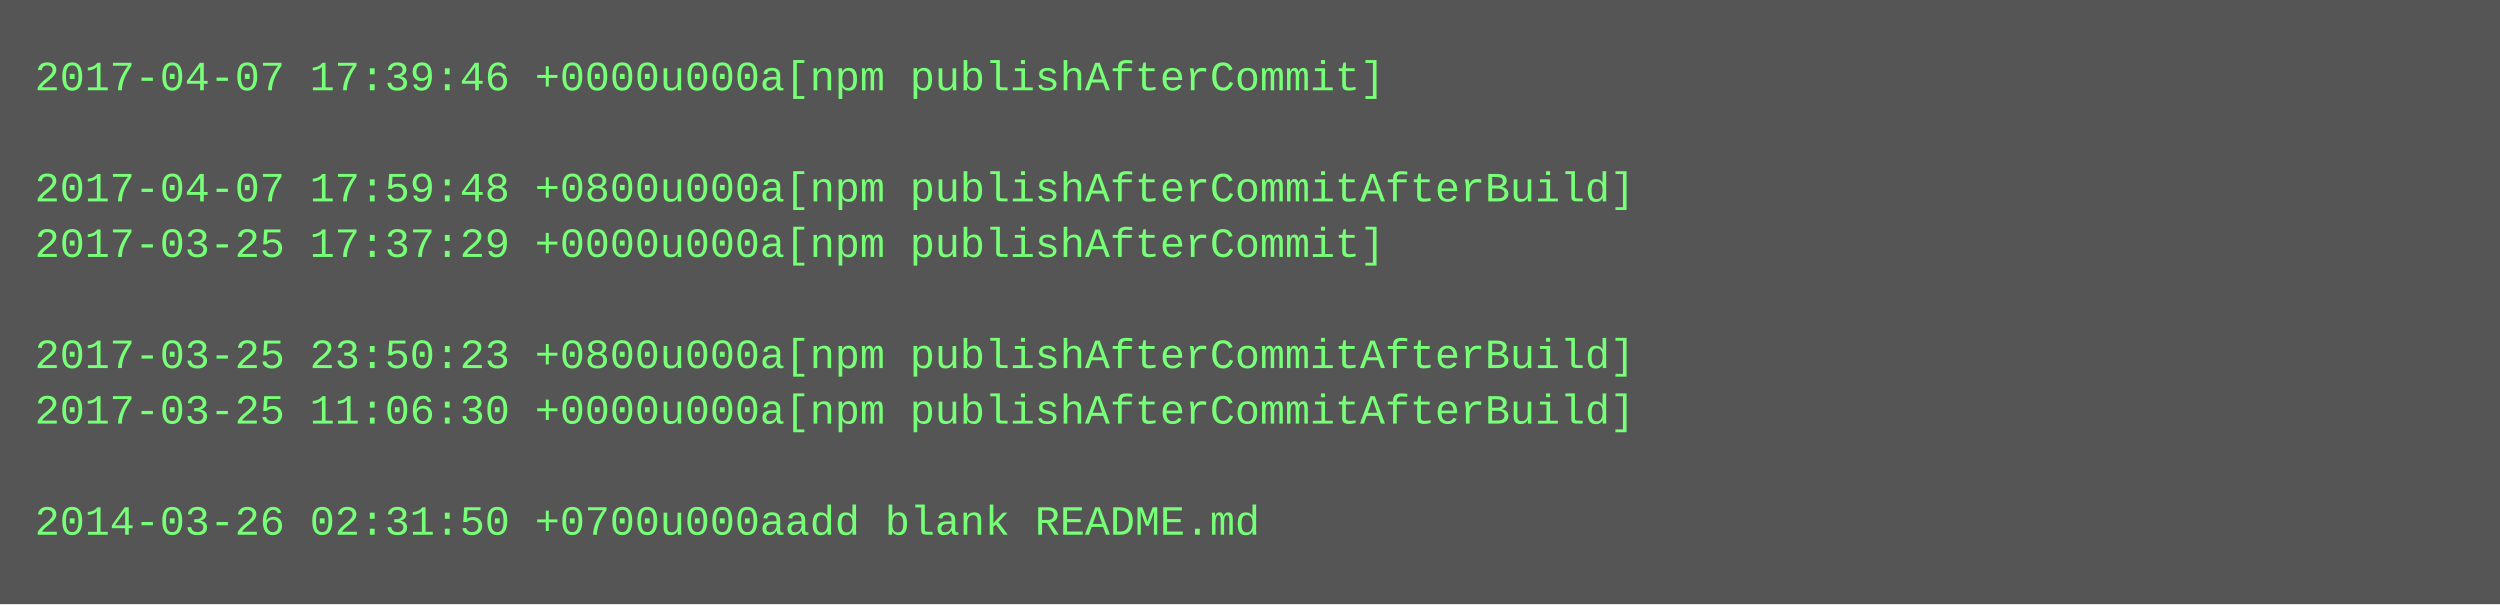
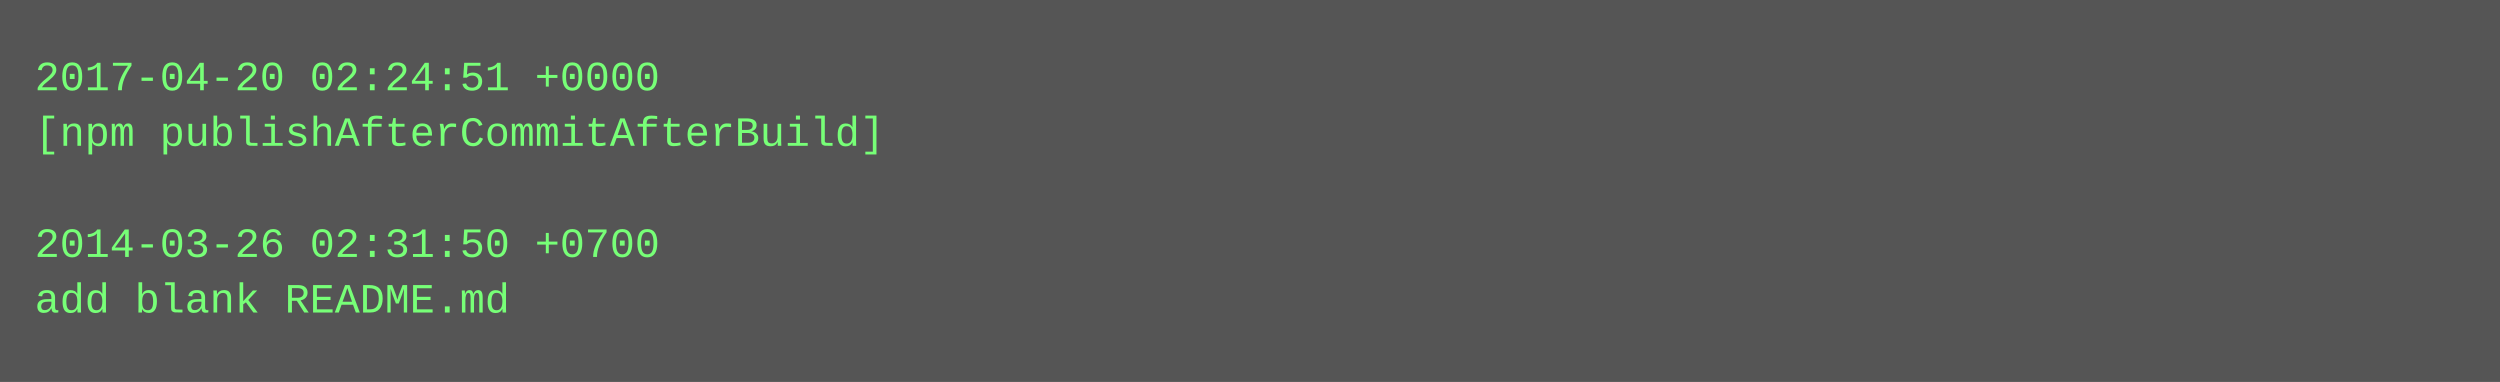
- <svg xmlns="http://www.w3.org/2000/svg" height="174" width="720">
-   <rect height="174" fill="#555" width="720" />
+ <svg xmlns="http://www.w3.org/2000/svg" height="110" width="720">
+   <rect height="110" fill="#555" width="720" />
  <text fill="#7f7" font-family="Courier New" font-size="12" xml:space="preserve">
-     <tspan x="10" y="26">2017-04-07 17:39:46 +0000u000a[npm publishAfterCommit]</tspan>
-     <tspan x="10" y="42" />
-     <tspan x="10" y="58">2017-04-07 17:59:48 +0800u000a[npm publishAfterCommitAfterBuild]</tspan>
-     <tspan x="10" y="74">2017-03-25 17:37:29 +0000u000a[npm publishAfterCommit]</tspan>
-     <tspan x="10" y="90" />
-     <tspan x="10" y="106">2017-03-25 23:50:23 +0800u000a[npm publishAfterCommitAfterBuild]</tspan>
-     <tspan x="10" y="122">2017-03-25 11:06:30 +0000u000a[npm publishAfterCommitAfterBuild]</tspan>
-     <tspan x="10" y="138" />
-     <tspan x="10" y="154">2014-03-26 02:31:50 +0700u000aadd blank README.md</tspan>
+     <tspan x="10" y="26">2017-04-20 02:24:51 +0000</tspan>
+     <tspan x="10" y="42">[npm publishAfterCommitAfterBuild]</tspan>
+     <tspan x="10" y="58" />
+     <tspan x="10" y="74">2014-03-26 02:31:50 +0700</tspan>
+     <tspan x="10" y="90">add blank README.md</tspan>
  </text>
</svg>
